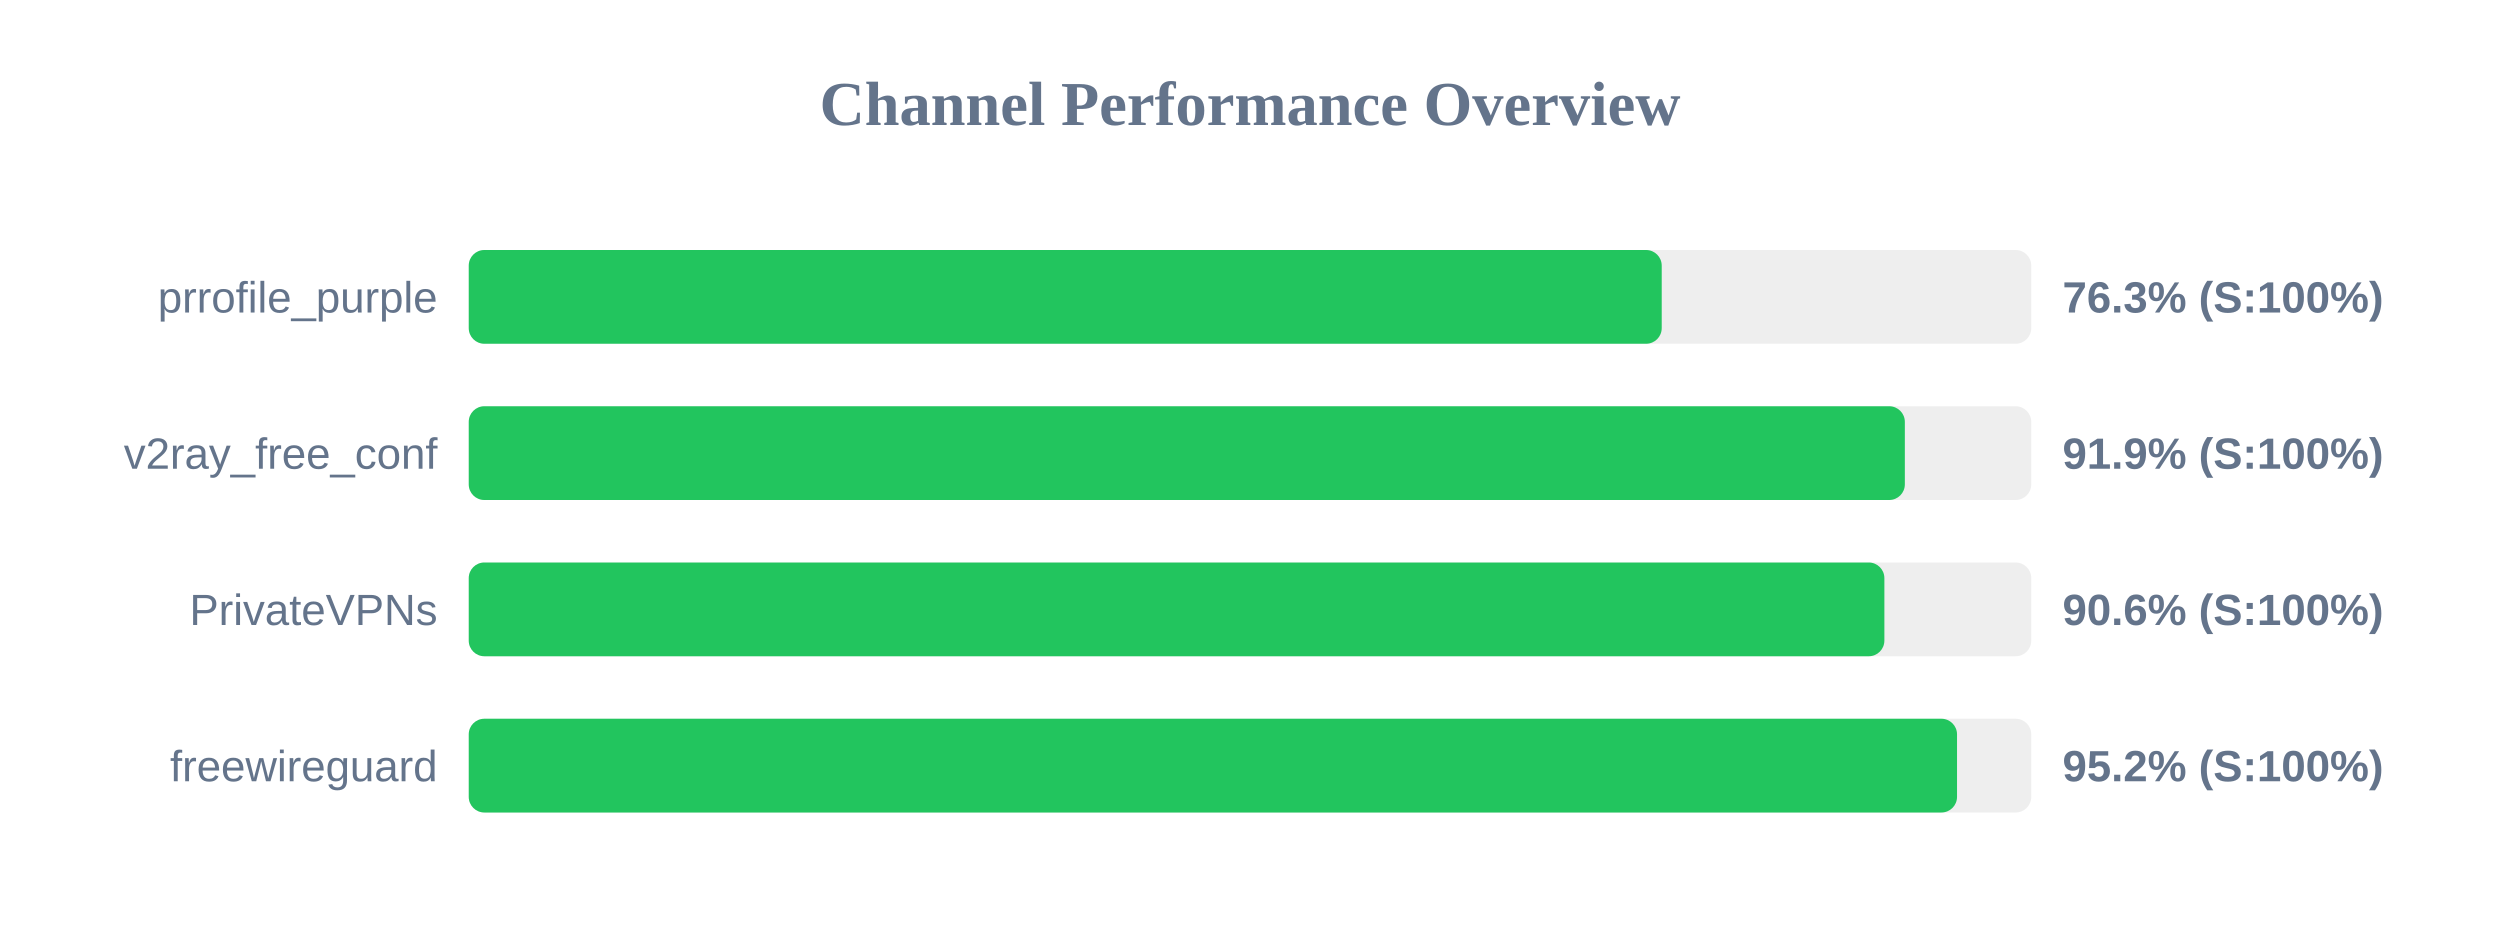
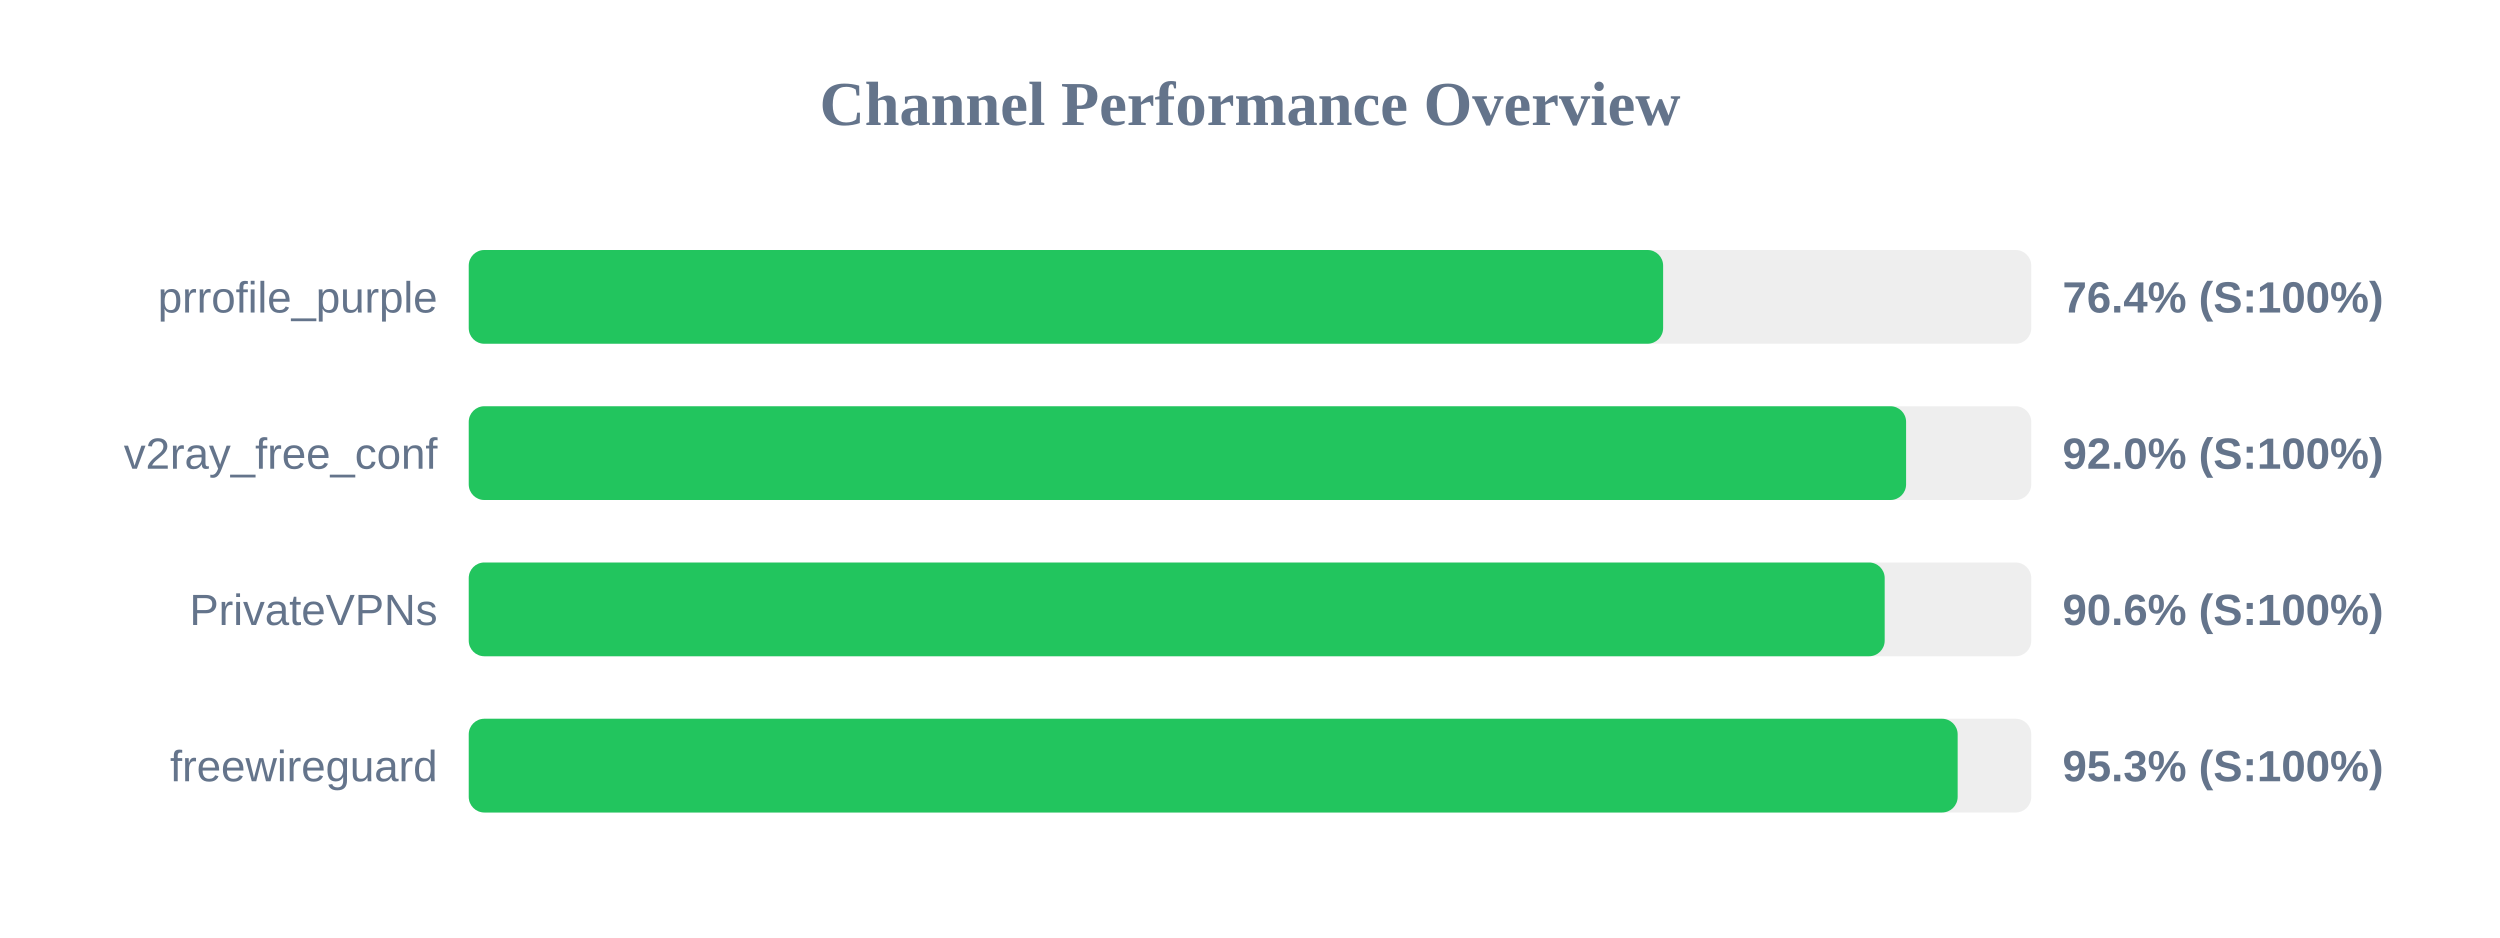
<svg xmlns="http://www.w3.org/2000/svg" width="800" height="300" version="1.1">
  <style>
        .row { font: 14px Arial; fill: #64748b; }
        .score { font: bold 14px Arial; fill: #64748b; }
    </style>
  <text x="400" y="40" text-anchor="middle" font-size="20px" font-weight="bold" fill="#64748b">Channel Performance Overview</text>
  <rect x="150" y="80" width="500" height="30" fill="#eee" rx="5" />
-   <rect x="150" y="80" width="381.75" height="30" fill="#22c55e" rx="5" />
+   <rect x="150" y="80" width="382.2" height="30" fill="#22c55e" rx="5" />
  <text x="140" y="100" text-anchor="end" class="row">prrofile_purple</text>
-   <text x="660" y="100" text-anchor="start" class="score">76.3% (S:100%)</text>
+   <text x="660" y="100" text-anchor="start" class="score">76.4% (S:100%)</text>
  <rect x="150" y="130" width="500" height="30" fill="#eee" rx="5" />
-   <rect x="150" y="130" width="459.55" height="30" fill="#22c55e" rx="5" />
+   <rect x="150" y="130" width="459.95" height="30" fill="#22c55e" rx="5" />
  <text x="140" y="150" text-anchor="end" class="row">v2ray_free_conf</text>
-   <text x="660" y="150" text-anchor="start" class="score">91.9% (S:100%)</text>
+   <text x="660" y="150" text-anchor="start" class="score">92.0% (S:100%)</text>
  <rect x="150" y="180" width="500" height="30" fill="#eee" rx="5" />
-   <rect x="150" y="180" width="453.0" height="30" fill="#22c55e" rx="5" />
+   <rect x="150" y="180" width="453.1" height="30" fill="#22c55e" rx="5" />
  <text x="140" y="200" text-anchor="end" class="row">PrivateVPNs</text>
  <text x="660" y="200" text-anchor="start" class="score">90.6% (S:100%)</text>
  <rect x="150" y="230" width="500" height="30" fill="#eee" rx="5" />
-   <rect x="150" y="230" width="476.25" height="30" fill="#22c55e" rx="5" />
+   <rect x="150" y="230" width="476.45" height="30" fill="#22c55e" rx="5" />
  <text x="140" y="250" text-anchor="end" class="row">freewireguard</text>
-   <text x="660" y="250" text-anchor="start" class="score">95.2% (S:100%)</text>
+   <text x="660" y="250" text-anchor="start" class="score">95.3% (S:100%)</text>
</svg>
